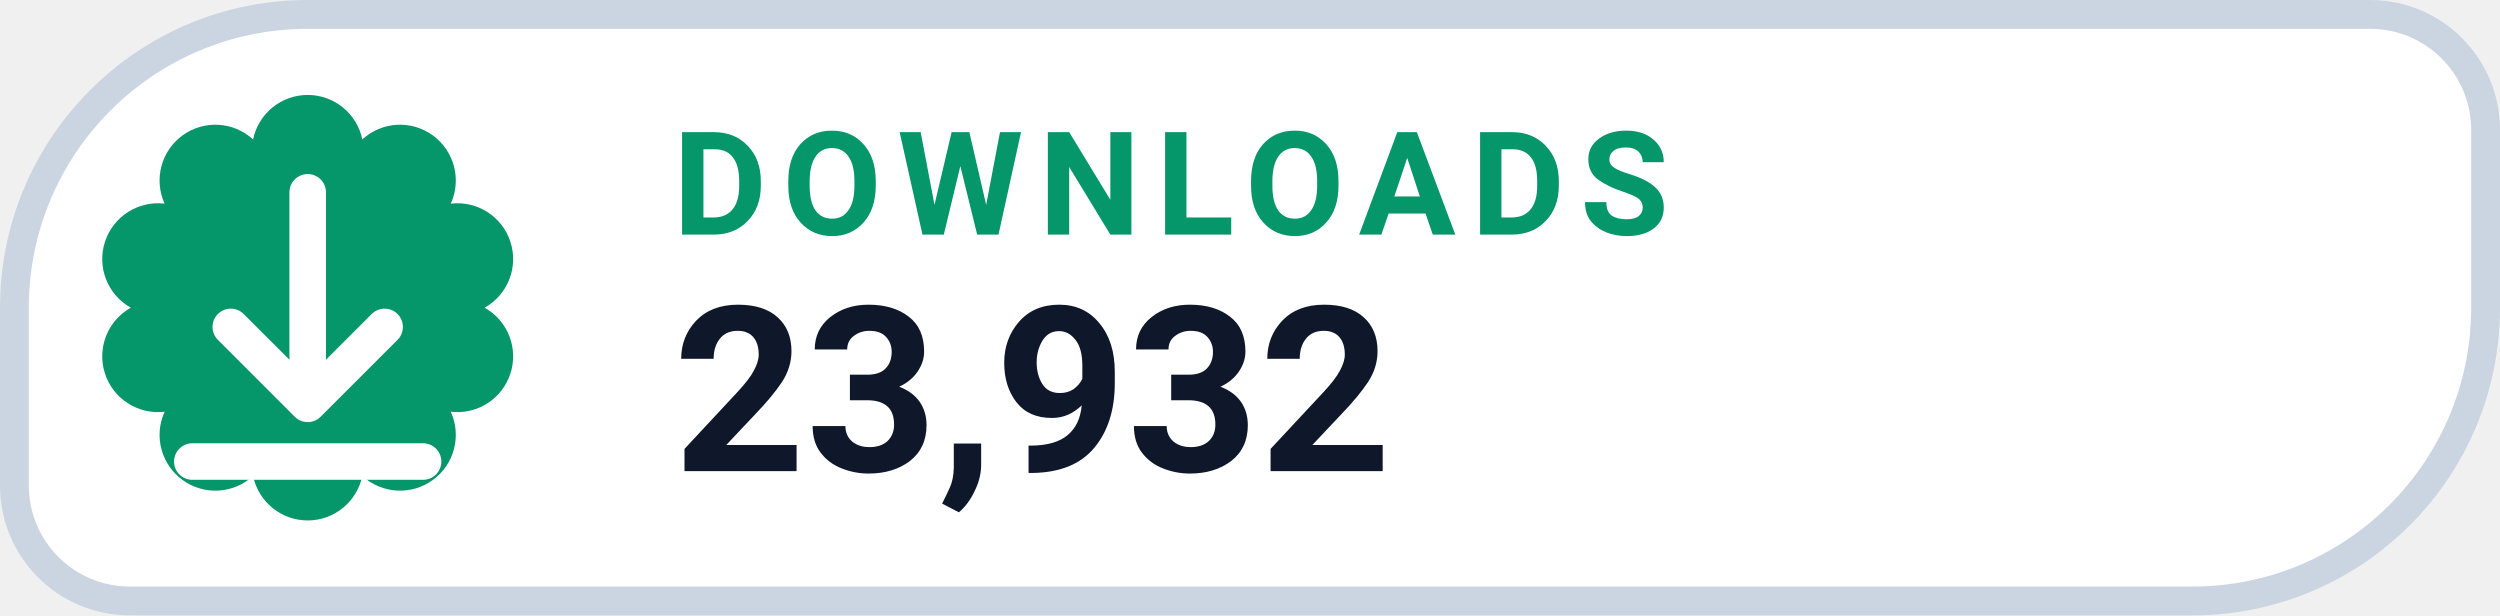
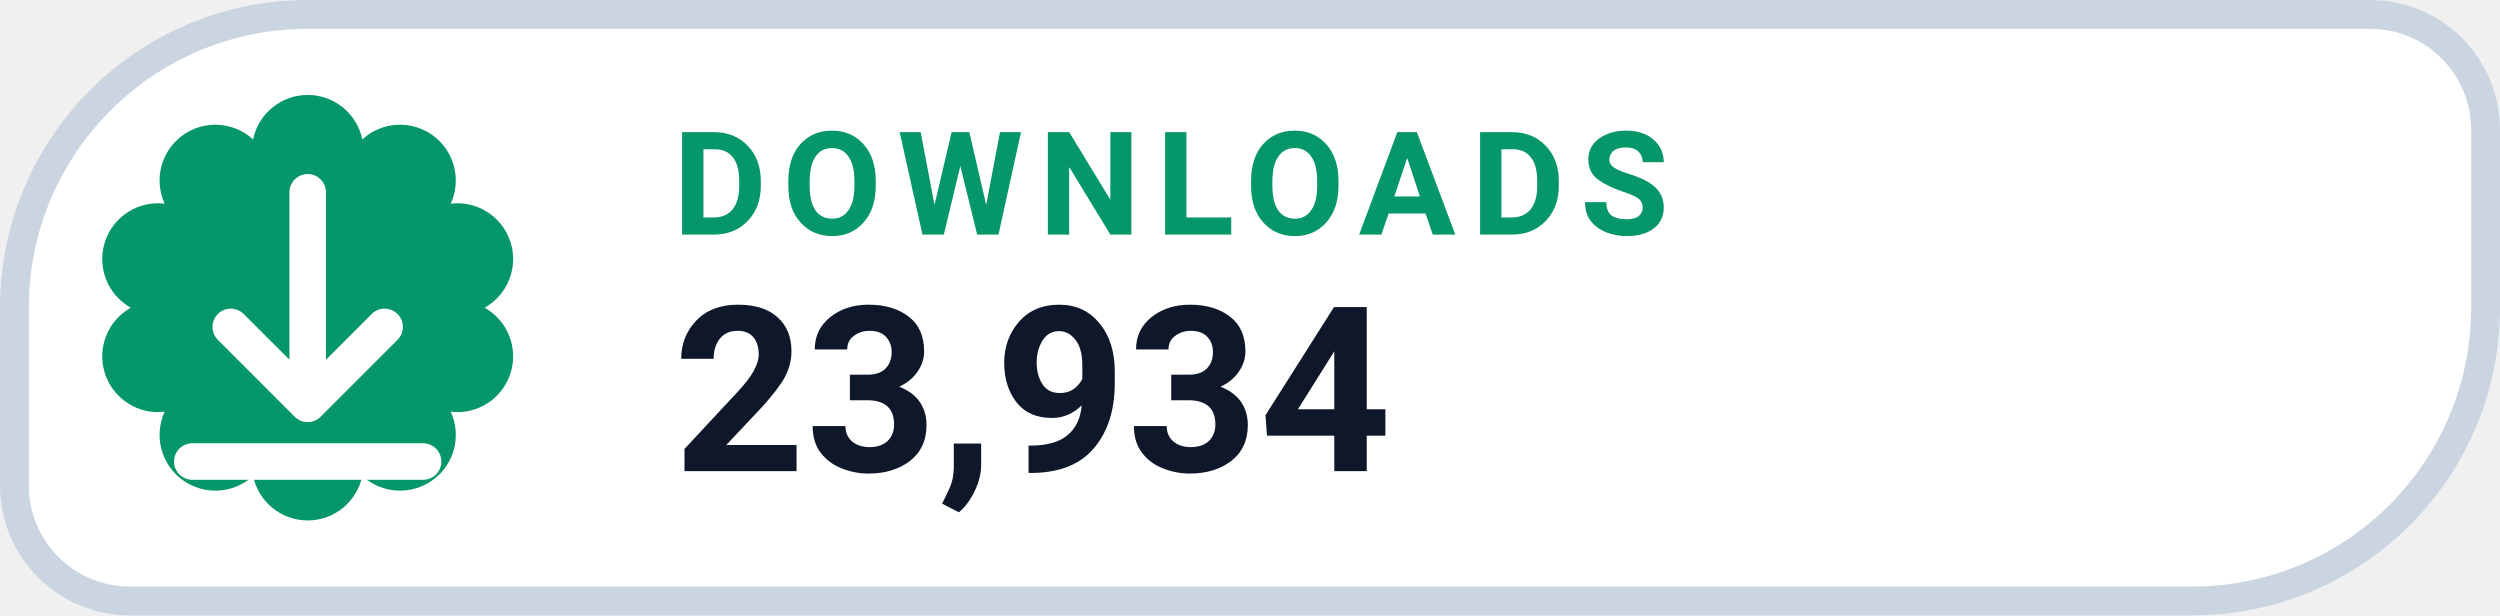
- <svg xmlns="http://www.w3.org/2000/svg" width="130" height="32" viewBox="0 0 130 32" role="img" aria-label="DOWNLOADS 23,932">
+ <svg xmlns="http://www.w3.org/2000/svg" width="130" height="32" viewBox="0 0 130 32" role="img" aria-label="DOWNLOADS 23,934">
  <path d="M 16.00 0.75 H 123.25 A 6.00 6.00 0 0 1 129.25 6.75 V 16.00 A 15.25 15.25 0 0 1 114.00 31.25 H 6.75 A 6.00 6.00 0 0 1 0.75 25.25 V 16.00 A 15.25 15.25 0 0 1 16.00 0.75 Z" fill="#FFFFFF" stroke="#CBD5E1" stroke-width="1.5" />
  <path d="M 13.16 7.25 A 2.90 2.90 0 0 1 18.84 7.25 A 2.90 2.90 0 0 1 23.44 10.59 A 2.90 2.90 0 0 1 25.20 16.00 A 2.90 2.90 0 0 1 23.44 21.41 A 2.90 2.90 0 0 1 18.84 24.75 A 2.90 2.90 0 0 1 13.16 24.75 A 2.90 2.90 0 0 1 8.56 21.41 A 2.90 2.90 0 0 1 6.80 16.00 A 2.90 2.90 0 0 1 8.56 10.59 A 2.90 2.90 0 0 1 13.16 7.25 Z" fill="#059669" />
  <g transform="translate(16 16)" style="color:#FFFFFF;">
    <path d="M0 -6 v11 m0 0 l4 -4 m-4 4 l-4 -4 M-6 8 h12" fill="none" stroke="currentColor" stroke-width="1.9" stroke-linecap="round" stroke-linejoin="round" />
  </g>
  <text x="35" y="12.2" fill="#059669" font-family="-apple-system,BlinkMacSystemFont,'Segoe UI',Roboto,Helvetica,Arial,sans-serif" font-size="7.5" font-weight="700" letter-spacing=".8">DOWNLOADS</text>
-   <text x="35" y="24.5" fill="#0F172A" font-family="-apple-system,BlinkMacSystemFont,'Segoe UI',Roboto,Helvetica,Arial,sans-serif" font-size="12" font-weight="750">23,932</text>
+   <text x="35" y="24.5" fill="#0F172A" font-family="-apple-system,BlinkMacSystemFont,'Segoe UI',Roboto,Helvetica,Arial,sans-serif" font-size="12" font-weight="750">23,934</text>
</svg>
